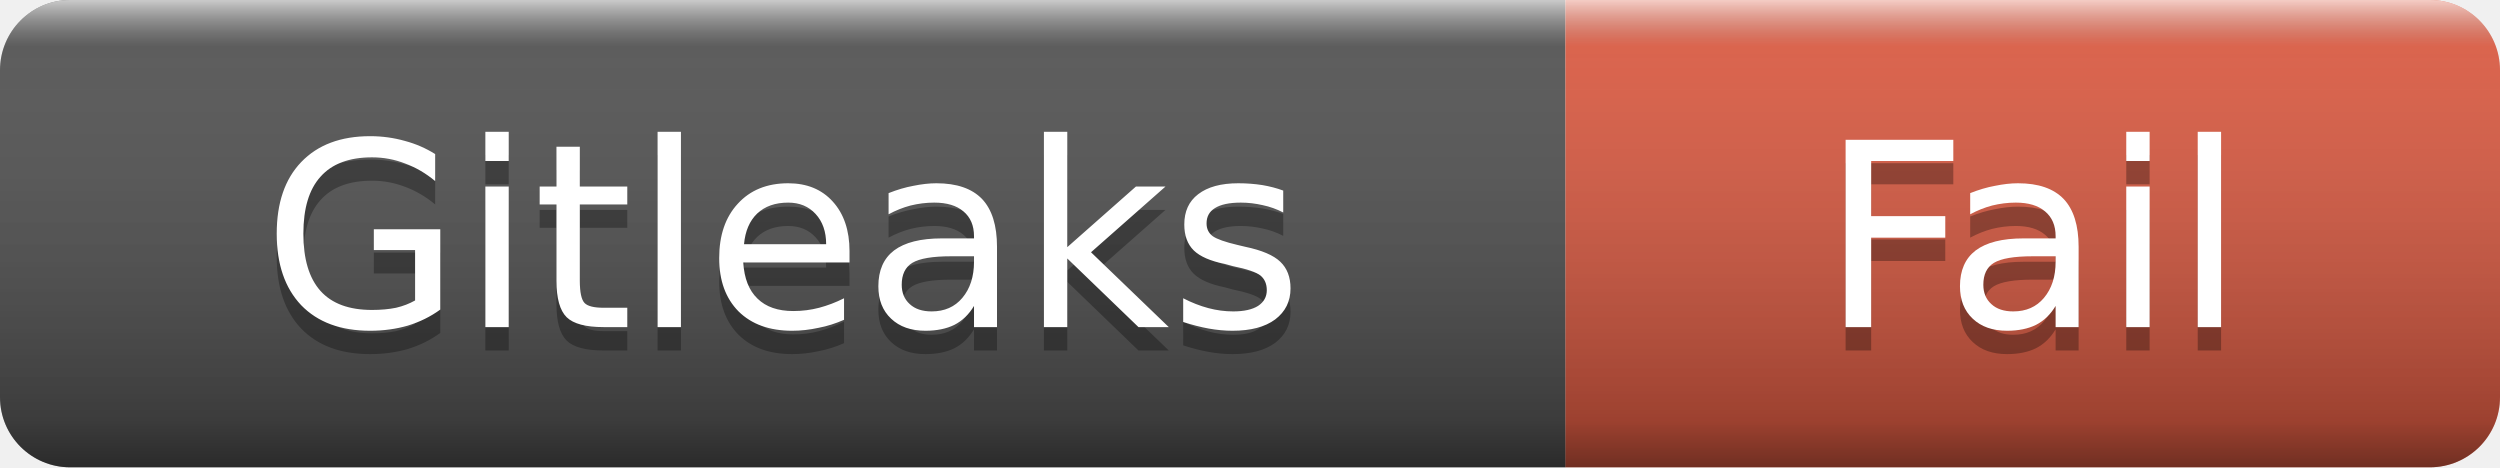
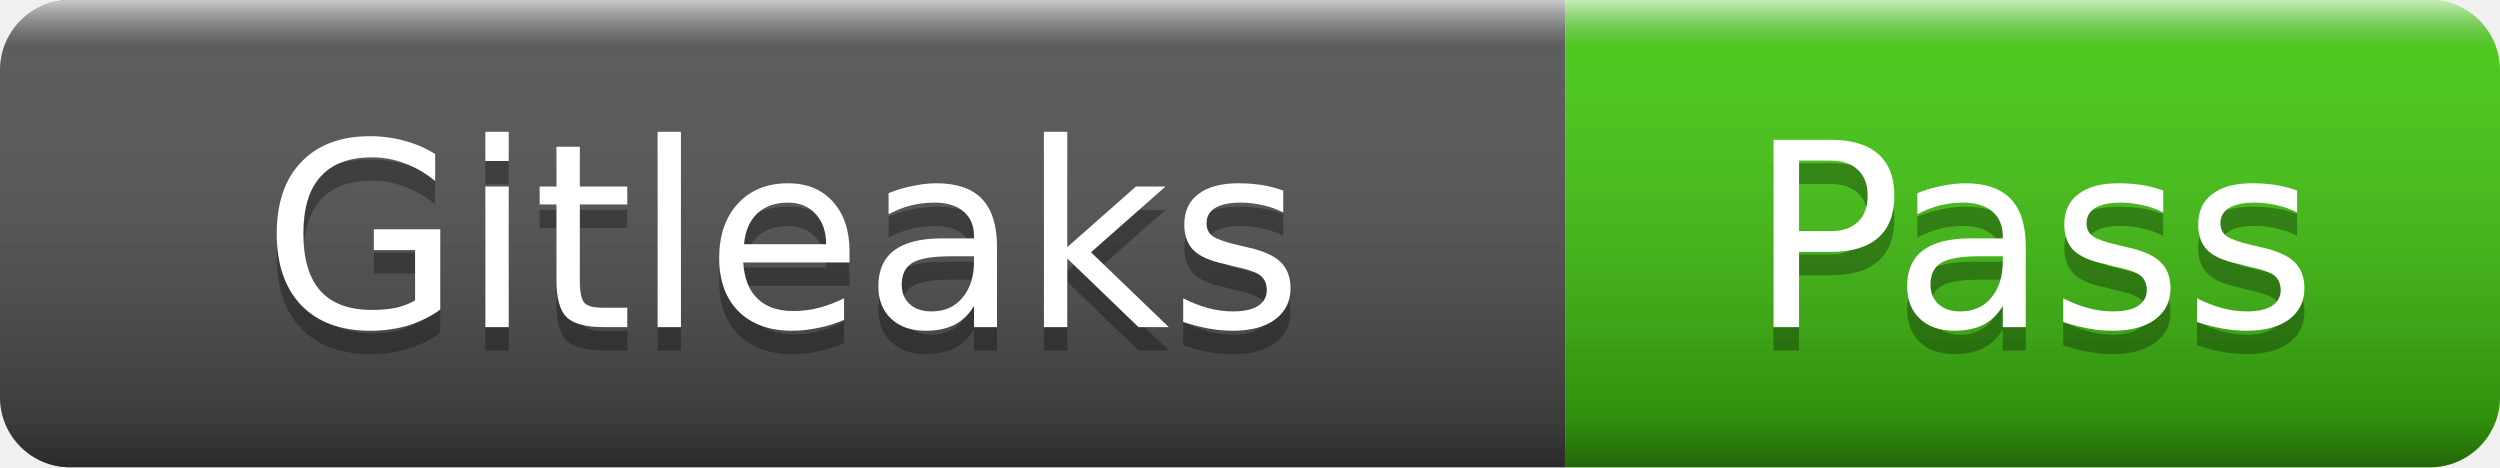
- <svg xmlns="http://www.w3.org/2000/svg" width="107" height="20" role="img" aria-label="Gitleaks: Fail">
+ <svg xmlns="http://www.w3.org/2000/svg" width="107" height="20" role="img" aria-label="Gitleaks: Pass">
  <linearGradient id="s" x2="0" y2="100%">
    <stop offset="0" stop-color="#fff" stop-opacity=".7" />
    <stop offset=".1" stop-color="#aaa" stop-opacity=".1" />
    <stop offset=".9" stop-color="#000" stop-opacity=".3" />
    <stop offset="1" stop-color="#000" stop-opacity=".5" />
  </linearGradient>
  <clipPath id="r">
    <rect width="107" height="20" rx="3" />
  </clipPath>
  <g clip-path="url(#r)">
    <rect width="67" height="20" fill="#555" />
-     <rect x="67" width="40" height="20" fill="#e05d44" />
+     <rect x="67" width="40" height="20" fill="#4c1" />
    <rect width="107" height="20" fill="url(#s)" />
  </g>
  <g fill="#fff" text-anchor="middle" font-family="Verdana,Geneva,DejaVu Sans,sans-serif" font-size="11">
    <text x="33.5" y="15" fill="#010101" fill-opacity=".3">Gitleaks</text>
    <text x="33.5" y="14">Gitleaks</text>
-     <text x="87" y="15" fill="#010101" fill-opacity=".3">Fail</text>
-     <text x="87" y="14">Fail</text>
+     <text x="87" y="15" fill="#010101" fill-opacity=".3">Pass</text>
+     <text x="87" y="14">Pass</text>
  </g>
</svg>
